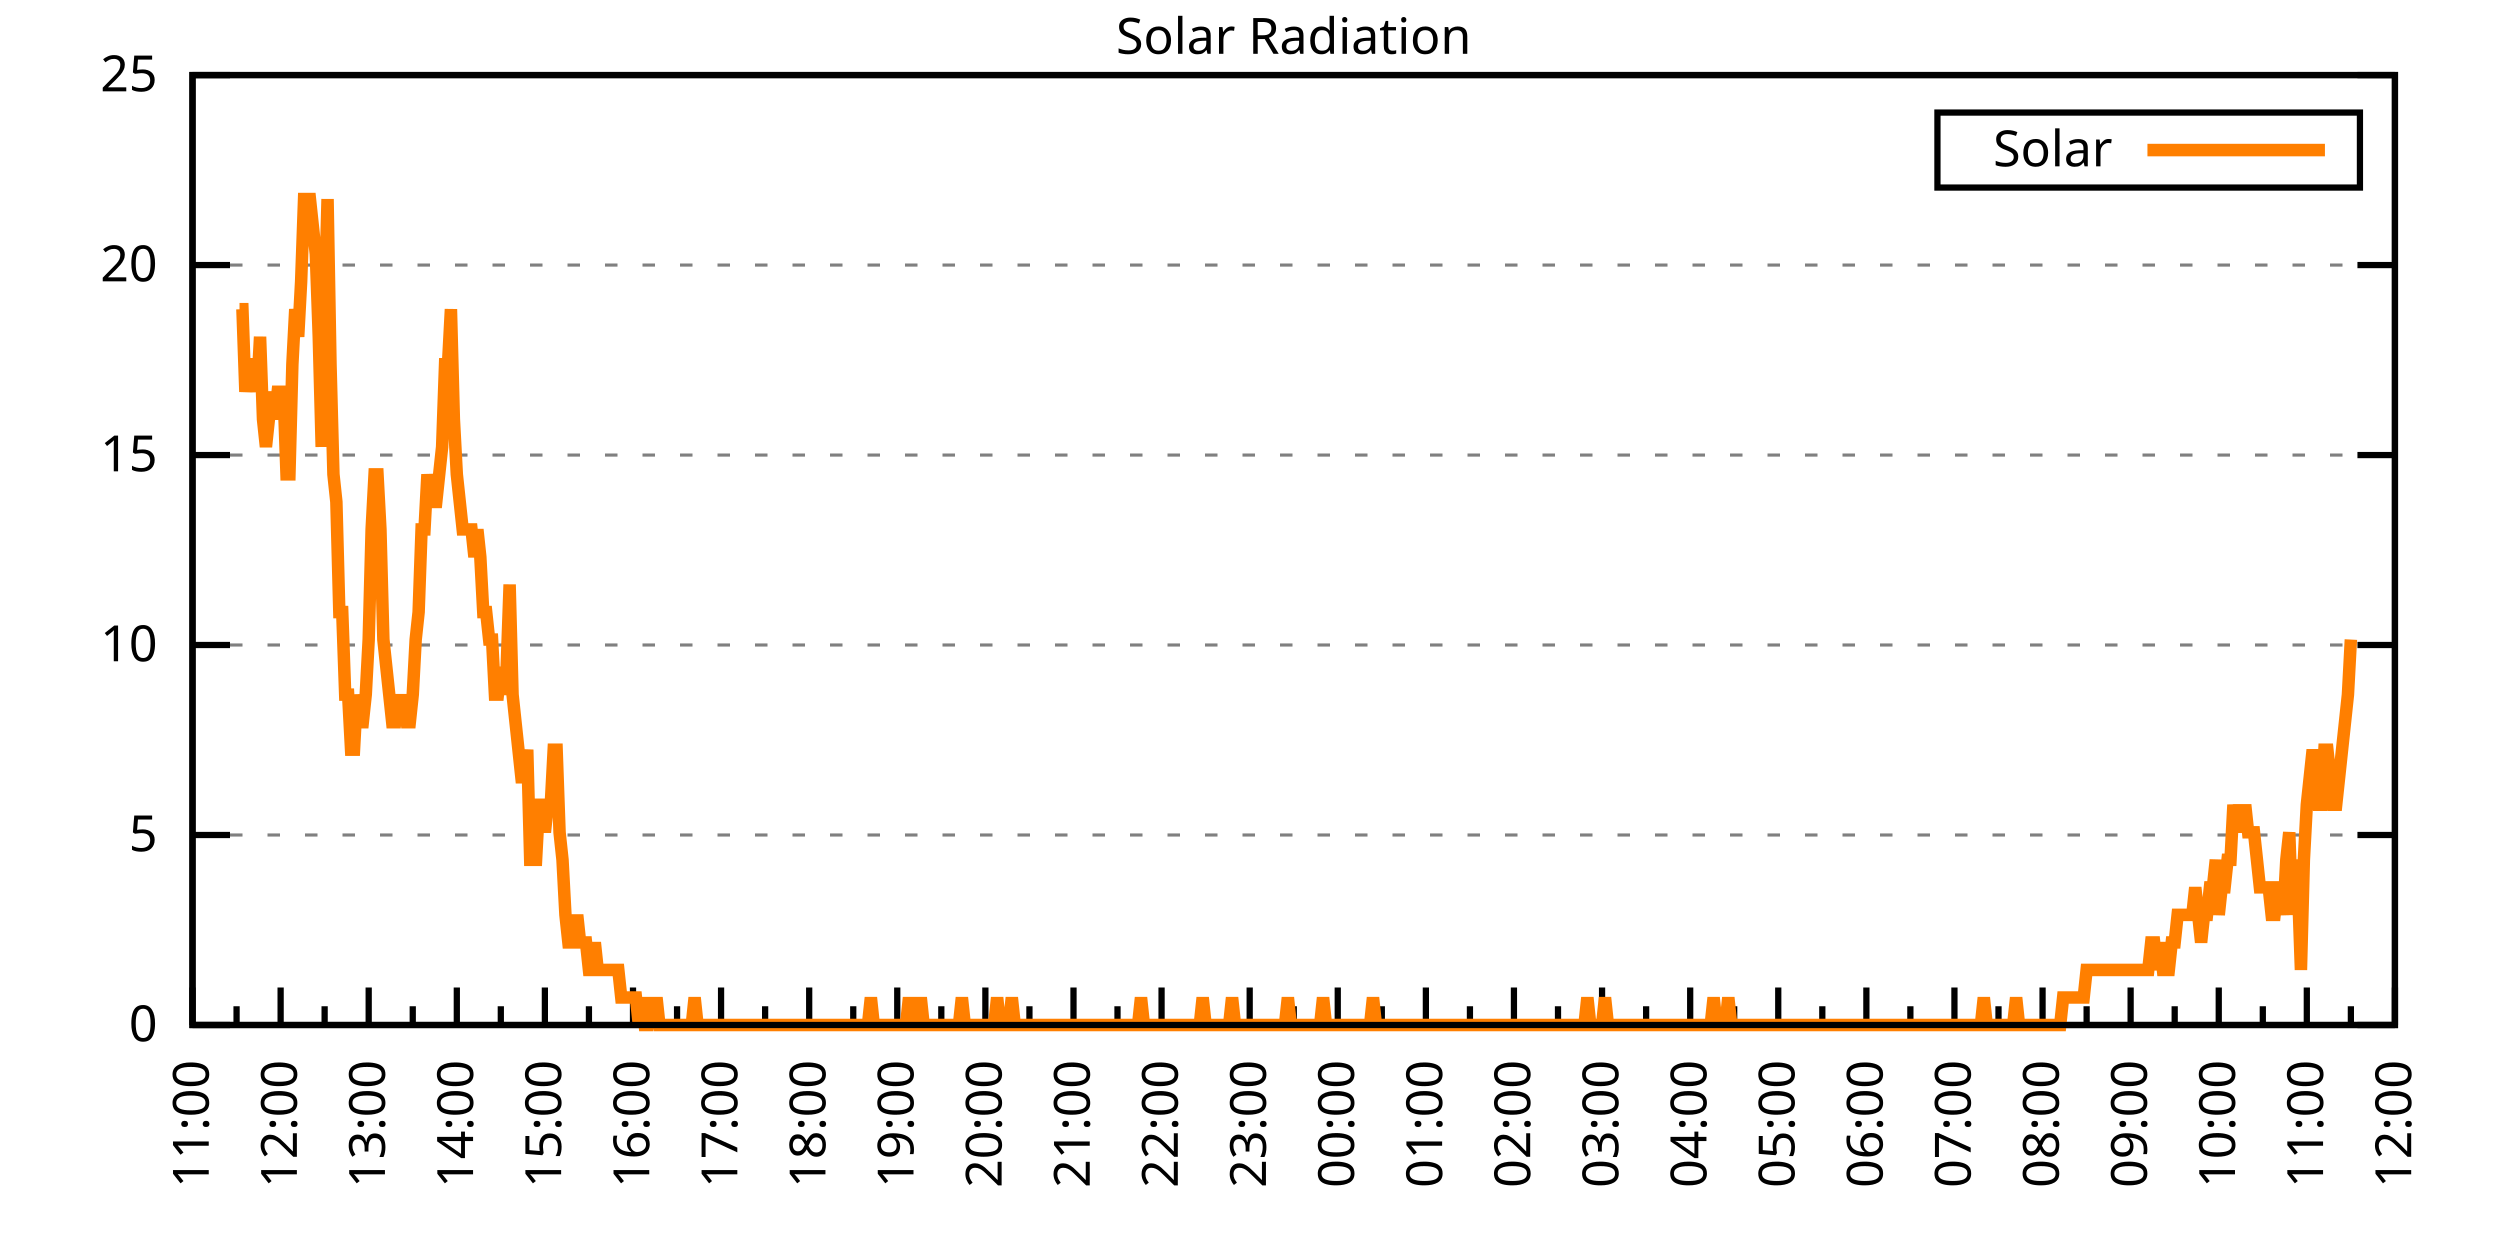
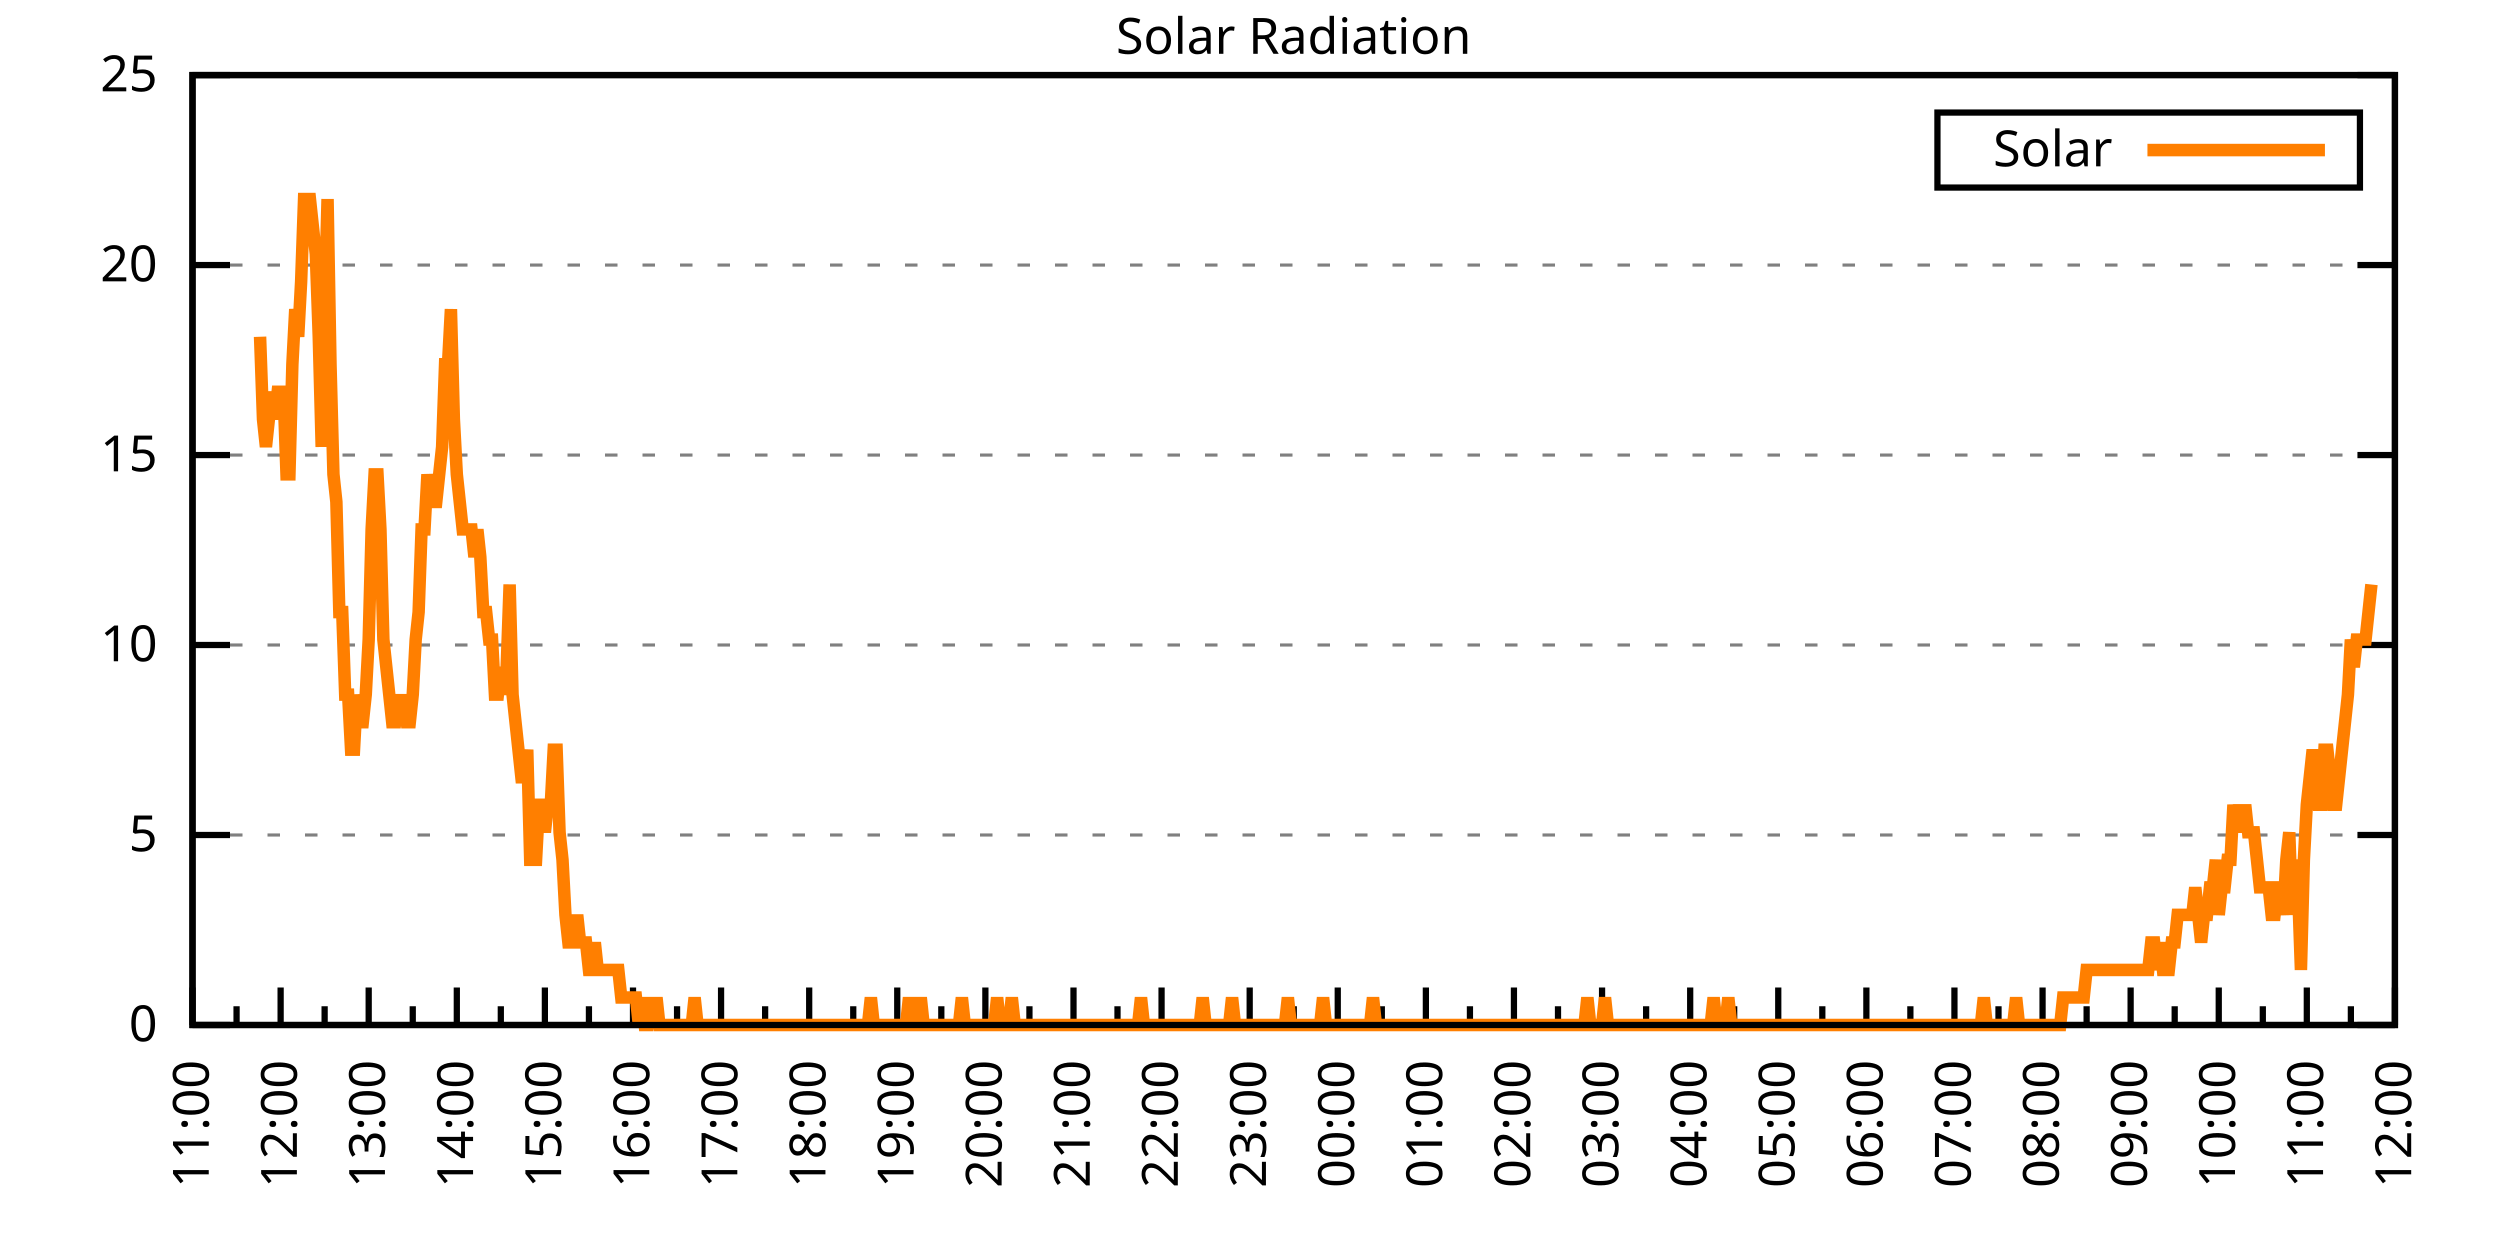
<svg xmlns="http://www.w3.org/2000/svg" xmlns:xlink="http://www.w3.org/1999/xlink" width="400" height="200" viewBox="0 0 400 200">
  <g id="gnuplot_canvas">
    <rect x="0" y="0" width="400" height="200" fill="none" />
    <defs>
      <circle id="gpDot" r="0.5" stroke-width="0.5" stroke="currentColor" />
      <path id="gpPt0" stroke-width="0.333" stroke="currentColor" d="M-1,0 h2 M0,-1 v2" />
      <path id="gpPt1" stroke-width="0.333" stroke="currentColor" d="M-1,-1 L1,1 M1,-1 L-1,1" />
      <path id="gpPt2" stroke-width="0.333" stroke="currentColor" d="M-1,0 L1,0 M0,-1 L0,1 M-1,-1 L1,1 M-1,1 L1,-1" />
      <rect id="gpPt3" stroke-width="0.333" stroke="currentColor" x="-1" y="-1" width="2" height="2" />
      <rect id="gpPt4" stroke-width="0.333" stroke="currentColor" fill="currentColor" x="-1" y="-1" width="2" height="2" />
      <circle id="gpPt5" stroke-width="0.333" stroke="currentColor" cx="0" cy="0" r="1" />
      <use xlink:href="#gpPt5" id="gpPt6" fill="currentColor" stroke="none" />
      <path id="gpPt7" stroke-width="0.333" stroke="currentColor" d="M0,-1.33 L-1.33,0.67 L1.33,0.67 z" />
      <use xlink:href="#gpPt7" id="gpPt8" fill="currentColor" stroke="none" />
      <use xlink:href="#gpPt7" id="gpPt9" stroke="currentColor" transform="rotate(180)" />
      <use xlink:href="#gpPt9" id="gpPt10" fill="currentColor" stroke="none" />
      <use xlink:href="#gpPt3" id="gpPt11" stroke="currentColor" transform="rotate(45)" />
      <use xlink:href="#gpPt11" id="gpPt12" fill="currentColor" stroke="none" />
      <path id="gpPt13" stroke-width="0.333" stroke="currentColor" d="M0,1.330 L1.265,0.411 L0.782,-1.067 L-0.782,-1.076 L-1.265,0.411 z" />
      <use xlink:href="#gpPt13" id="gpPt14" fill="currentColor" stroke="none" />
      <filter id="textbox" filterUnits="objectBoundingBox" x="0" y="0" height="1" width="1">
        <feFlood flood-color="white" flood-opacity="1" result="bgnd" />
        <feComposite in="SourceGraphic" in2="bgnd" operator="atop" />
      </filter>
      <filter id="greybox" filterUnits="objectBoundingBox" x="0" y="0" height="1" width="1">
        <feFlood flood-color="lightgrey" flood-opacity="1" result="grey" />
        <feComposite in="SourceGraphic" in2="grey" operator="atop" />
      </filter>
    </defs>
    <g fill="none" color="white" stroke="currentColor" stroke-width="1.00" stroke-linecap="butt" stroke-linejoin="miter">
</g>
    <g fill="none" color="black" stroke="currentColor" stroke-width="1.00" stroke-linecap="butt" stroke-linejoin="miter">
      <g stroke="none" shape-rendering="crispEdges">
        <polygon fill="rgb(255, 255, 255)" points="30.80,164.00 383.18,164.00 383.18,12.02 30.80,12.02 " />
      </g>
    </g>
    <g fill="none" color="black" stroke="currentColor" stroke-width="1.00" stroke-linecap="butt" stroke-linejoin="miter">
</g>
    <g fill="none" color="black" stroke="black" stroke-width="0.50" stroke-linecap="butt" stroke-linejoin="miter">
</g>
    <g fill="none" color="gray" stroke="currentColor" stroke-width="0.50" stroke-linecap="butt" stroke-linejoin="miter">
      <path stroke="gray" stroke-dasharray="2,4" class="gridline" d="M30.80,164.00 L383.19,164.00  " />
    </g>
    <g fill="none" color="gray" stroke="gray" stroke-width="1.00" stroke-linecap="butt" stroke-linejoin="miter">
</g>
    <g fill="none" color="black" stroke="currentColor" stroke-width="1.00" stroke-linecap="butt" stroke-linejoin="miter">
      <path stroke="black" d="M30.80,164.00 L36.80,164.00 M383.19,164.00 L377.19,164.00  " />
      <g transform="translate(25.20,166.60)" stroke="none" fill="black" font-family="Sans" font-size="8.00" text-anchor="end">
        <text>
          <tspan font-family="Sans"> 0</tspan>
        </text>
      </g>
    </g>
    <g fill="none" color="black" stroke="currentColor" stroke-width="1.00" stroke-linecap="butt" stroke-linejoin="miter">
</g>
    <g fill="none" color="black" stroke="black" stroke-width="0.50" stroke-linecap="butt" stroke-linejoin="miter">
</g>
    <g fill="none" color="gray" stroke="currentColor" stroke-width="0.50" stroke-linecap="butt" stroke-linejoin="miter">
      <path stroke="gray" stroke-dasharray="2,4" class="gridline" d="M30.80,133.60 L383.19,133.60  " />
    </g>
    <g fill="none" color="gray" stroke="gray" stroke-width="1.00" stroke-linecap="butt" stroke-linejoin="miter">
</g>
    <g fill="none" color="black" stroke="currentColor" stroke-width="1.00" stroke-linecap="butt" stroke-linejoin="miter">
      <path stroke="black" d="M30.80,133.60 L36.80,133.60 M383.19,133.60 L377.19,133.60  " />
      <g transform="translate(25.20,136.20)" stroke="none" fill="black" font-family="Sans" font-size="8.00" text-anchor="end">
        <text>
          <tspan font-family="Sans"> 5</tspan>
        </text>
      </g>
    </g>
    <g fill="none" color="black" stroke="currentColor" stroke-width="1.00" stroke-linecap="butt" stroke-linejoin="miter">
</g>
    <g fill="none" color="black" stroke="black" stroke-width="0.50" stroke-linecap="butt" stroke-linejoin="miter">
</g>
    <g fill="none" color="gray" stroke="currentColor" stroke-width="0.50" stroke-linecap="butt" stroke-linejoin="miter">
      <path stroke="gray" stroke-dasharray="2,4" class="gridline" d="M30.80,103.20 L383.19,103.20  " />
    </g>
    <g fill="none" color="gray" stroke="gray" stroke-width="1.00" stroke-linecap="butt" stroke-linejoin="miter">
</g>
    <g fill="none" color="black" stroke="currentColor" stroke-width="1.00" stroke-linecap="butt" stroke-linejoin="miter">
      <path stroke="black" d="M30.80,103.20 L36.80,103.20 M383.19,103.20 L377.19,103.20  " />
      <g transform="translate(25.20,105.80)" stroke="none" fill="black" font-family="Sans" font-size="8.00" text-anchor="end">
        <text>
          <tspan font-family="Sans"> 10</tspan>
        </text>
      </g>
    </g>
    <g fill="none" color="black" stroke="currentColor" stroke-width="1.00" stroke-linecap="butt" stroke-linejoin="miter">
</g>
    <g fill="none" color="black" stroke="black" stroke-width="0.50" stroke-linecap="butt" stroke-linejoin="miter">
</g>
    <g fill="none" color="gray" stroke="currentColor" stroke-width="0.50" stroke-linecap="butt" stroke-linejoin="miter">
      <path stroke="gray" stroke-dasharray="2,4" class="gridline" d="M30.80,72.81 L383.19,72.81  " />
    </g>
    <g fill="none" color="gray" stroke="gray" stroke-width="1.00" stroke-linecap="butt" stroke-linejoin="miter">
</g>
    <g fill="none" color="black" stroke="currentColor" stroke-width="1.00" stroke-linecap="butt" stroke-linejoin="miter">
      <path stroke="black" d="M30.80,72.81 L36.80,72.81 M383.19,72.81 L377.19,72.81  " />
      <g transform="translate(25.20,75.41)" stroke="none" fill="black" font-family="Sans" font-size="8.00" text-anchor="end">
        <text>
          <tspan font-family="Sans"> 15</tspan>
        </text>
      </g>
    </g>
    <g fill="none" color="black" stroke="currentColor" stroke-width="1.00" stroke-linecap="butt" stroke-linejoin="miter">
</g>
    <g fill="none" color="black" stroke="black" stroke-width="0.50" stroke-linecap="butt" stroke-linejoin="miter">
</g>
    <g fill="none" color="gray" stroke="currentColor" stroke-width="0.50" stroke-linecap="butt" stroke-linejoin="miter">
      <path stroke="gray" stroke-dasharray="2,4" class="gridline" d="M30.80,42.41 L383.19,42.41  " />
    </g>
    <g fill="none" color="gray" stroke="gray" stroke-width="1.00" stroke-linecap="butt" stroke-linejoin="miter">
</g>
    <g fill="none" color="black" stroke="currentColor" stroke-width="1.00" stroke-linecap="butt" stroke-linejoin="miter">
      <path stroke="black" d="M30.80,42.41 L36.80,42.41 M383.19,42.41 L377.19,42.41  " />
      <g transform="translate(25.20,45.01)" stroke="none" fill="black" font-family="Sans" font-size="8.00" text-anchor="end">
        <text>
          <tspan font-family="Sans"> 20</tspan>
        </text>
      </g>
    </g>
    <g fill="none" color="black" stroke="currentColor" stroke-width="1.00" stroke-linecap="butt" stroke-linejoin="miter">
</g>
    <g fill="none" color="black" stroke="black" stroke-width="0.50" stroke-linecap="butt" stroke-linejoin="miter">
</g>
    <g fill="none" color="gray" stroke="currentColor" stroke-width="0.50" stroke-linecap="butt" stroke-linejoin="miter">
      <path stroke="gray" stroke-dasharray="2,4" class="gridline" d="M30.80,12.01 L383.19,12.01  " />
    </g>
    <g fill="none" color="gray" stroke="gray" stroke-width="1.00" stroke-linecap="butt" stroke-linejoin="miter">
</g>
    <g fill="none" color="black" stroke="currentColor" stroke-width="1.00" stroke-linecap="butt" stroke-linejoin="miter">
      <path stroke="black" d="M30.80,12.01 L36.80,12.01 M383.19,12.01 L377.19,12.01  " />
      <g transform="translate(25.20,14.61)" stroke="none" fill="black" font-family="Sans" font-size="8.00" text-anchor="end">
        <text>
          <tspan font-family="Sans"> 25</tspan>
        </text>
      </g>
    </g>
    <g fill="none" color="black" stroke="currentColor" stroke-width="1.00" stroke-linecap="butt" stroke-linejoin="miter">
      <path stroke="black" d="M30.80,164.00 L30.80,158.00  " />
      <g transform="translate(33.40,169.60) rotate(270)" stroke="none" fill="black" font-family="Sans" font-size="8.00" text-anchor="end">
        <text>
          <tspan font-family="Sans">11:00</tspan>
        </text>
      </g>
    </g>
    <g fill="none" color="black" stroke="currentColor" stroke-width="1.00" stroke-linecap="butt" stroke-linejoin="miter">
      <path stroke="black" d="M37.85,164.00 L37.85,161.00 M44.90,164.00 L44.90,158.00  " />
      <g transform="translate(47.50,169.60) rotate(270)" stroke="none" fill="black" font-family="Sans" font-size="8.00" text-anchor="end">
        <text>
          <tspan font-family="Sans">12:00</tspan>
        </text>
      </g>
    </g>
    <g fill="none" color="black" stroke="currentColor" stroke-width="1.00" stroke-linecap="butt" stroke-linejoin="miter">
      <path stroke="black" d="M51.94,164.00 L51.94,161.00 M58.99,164.00 L58.99,158.00  " />
      <g transform="translate(61.59,169.60) rotate(270)" stroke="none" fill="black" font-family="Sans" font-size="8.00" text-anchor="end">
        <text>
          <tspan font-family="Sans">13:00</tspan>
        </text>
      </g>
    </g>
    <g fill="none" color="black" stroke="currentColor" stroke-width="1.00" stroke-linecap="butt" stroke-linejoin="miter">
      <path stroke="black" d="M66.04,164.00 L66.04,161.00 M73.09,164.00 L73.09,158.00  " />
      <g transform="translate(75.69,169.60) rotate(270)" stroke="none" fill="black" font-family="Sans" font-size="8.00" text-anchor="end">
        <text>
          <tspan font-family="Sans">14:00</tspan>
        </text>
      </g>
    </g>
    <g fill="none" color="black" stroke="currentColor" stroke-width="1.00" stroke-linecap="butt" stroke-linejoin="miter">
      <path stroke="black" d="M80.13,164.00 L80.13,161.00 M87.18,164.00 L87.18,158.00  " />
      <g transform="translate(89.78,169.60) rotate(270)" stroke="none" fill="black" font-family="Sans" font-size="8.00" text-anchor="end">
        <text>
          <tspan font-family="Sans">15:00</tspan>
        </text>
      </g>
    </g>
    <g fill="none" color="black" stroke="currentColor" stroke-width="1.00" stroke-linecap="butt" stroke-linejoin="miter">
      <path stroke="black" d="M94.23,164.00 L94.23,161.00 M101.28,164.00 L101.28,158.00  " />
      <g transform="translate(103.88,169.60) rotate(270)" stroke="none" fill="black" font-family="Sans" font-size="8.00" text-anchor="end">
        <text>
          <tspan font-family="Sans">16:00</tspan>
        </text>
      </g>
    </g>
    <g fill="none" color="black" stroke="currentColor" stroke-width="1.00" stroke-linecap="butt" stroke-linejoin="miter">
      <path stroke="black" d="M108.33,164.00 L108.33,161.00 M115.37,164.00 L115.37,158.00  " />
      <g transform="translate(117.97,169.60) rotate(270)" stroke="none" fill="black" font-family="Sans" font-size="8.00" text-anchor="end">
        <text>
          <tspan font-family="Sans">17:00</tspan>
        </text>
      </g>
    </g>
    <g fill="none" color="black" stroke="currentColor" stroke-width="1.00" stroke-linecap="butt" stroke-linejoin="miter">
      <path stroke="black" d="M122.42,164.00 L122.42,161.00 M129.47,164.00 L129.47,158.00  " />
      <g transform="translate(132.07,169.60) rotate(270)" stroke="none" fill="black" font-family="Sans" font-size="8.00" text-anchor="end">
        <text>
          <tspan font-family="Sans">18:00</tspan>
        </text>
      </g>
    </g>
    <g fill="none" color="black" stroke="currentColor" stroke-width="1.00" stroke-linecap="butt" stroke-linejoin="miter">
      <path stroke="black" d="M136.52,164.00 L136.52,161.00 M143.56,164.00 L143.56,158.00  " />
      <g transform="translate(146.16,169.60) rotate(270)" stroke="none" fill="black" font-family="Sans" font-size="8.00" text-anchor="end">
        <text>
          <tspan font-family="Sans">19:00</tspan>
        </text>
      </g>
    </g>
    <g fill="none" color="black" stroke="currentColor" stroke-width="1.00" stroke-linecap="butt" stroke-linejoin="miter">
      <path stroke="black" d="M150.61,164.00 L150.61,161.00 M157.66,164.00 L157.66,158.00  " />
      <g transform="translate(160.26,169.60) rotate(270)" stroke="none" fill="black" font-family="Sans" font-size="8.00" text-anchor="end">
        <text>
          <tspan font-family="Sans">20:00</tspan>
        </text>
      </g>
    </g>
    <g fill="none" color="black" stroke="currentColor" stroke-width="1.00" stroke-linecap="butt" stroke-linejoin="miter">
      <path stroke="black" d="M164.71,164.00 L164.71,161.00 M171.76,164.00 L171.76,158.00  " />
      <g transform="translate(174.36,169.60) rotate(270)" stroke="none" fill="black" font-family="Sans" font-size="8.00" text-anchor="end">
        <text>
          <tspan font-family="Sans">21:00</tspan>
        </text>
      </g>
    </g>
    <g fill="none" color="black" stroke="currentColor" stroke-width="1.00" stroke-linecap="butt" stroke-linejoin="miter">
      <path stroke="black" d="M178.80,164.00 L178.80,161.00 M185.85,164.00 L185.85,158.00  " />
      <g transform="translate(188.45,169.60) rotate(270)" stroke="none" fill="black" font-family="Sans" font-size="8.00" text-anchor="end">
        <text>
          <tspan font-family="Sans">22:00</tspan>
        </text>
      </g>
    </g>
    <g fill="none" color="black" stroke="currentColor" stroke-width="1.00" stroke-linecap="butt" stroke-linejoin="miter">
      <path stroke="black" d="M192.90,164.00 L192.90,161.00 M199.95,164.00 L199.95,158.00  " />
      <g transform="translate(202.55,169.60) rotate(270)" stroke="none" fill="black" font-family="Sans" font-size="8.00" text-anchor="end">
        <text>
          <tspan font-family="Sans">23:00</tspan>
        </text>
      </g>
    </g>
    <g fill="none" color="black" stroke="currentColor" stroke-width="1.00" stroke-linecap="butt" stroke-linejoin="miter">
      <path stroke="black" d="M207.00,164.00 L207.00,161.00 M214.04,164.00 L214.04,158.00  " />
      <g transform="translate(216.64,169.60) rotate(270)" stroke="none" fill="black" font-family="Sans" font-size="8.00" text-anchor="end">
        <text>
          <tspan font-family="Sans">00:00</tspan>
        </text>
      </g>
    </g>
    <g fill="none" color="black" stroke="currentColor" stroke-width="1.00" stroke-linecap="butt" stroke-linejoin="miter">
      <path stroke="black" d="M221.09,164.00 L221.09,161.00 M228.14,164.00 L228.14,158.00  " />
      <g transform="translate(230.74,169.60) rotate(270)" stroke="none" fill="black" font-family="Sans" font-size="8.00" text-anchor="end">
        <text>
          <tspan font-family="Sans">01:00</tspan>
        </text>
      </g>
    </g>
    <g fill="none" color="black" stroke="currentColor" stroke-width="1.00" stroke-linecap="butt" stroke-linejoin="miter">
      <path stroke="black" d="M235.19,164.00 L235.19,161.00 M242.23,164.00 L242.23,158.00  " />
      <g transform="translate(244.83,169.60) rotate(270)" stroke="none" fill="black" font-family="Sans" font-size="8.00" text-anchor="end">
        <text>
          <tspan font-family="Sans">02:00</tspan>
        </text>
      </g>
    </g>
    <g fill="none" color="black" stroke="currentColor" stroke-width="1.00" stroke-linecap="butt" stroke-linejoin="miter">
      <path stroke="black" d="M249.28,164.00 L249.28,161.00 M256.33,164.00 L256.33,158.00  " />
      <g transform="translate(258.93,169.60) rotate(270)" stroke="none" fill="black" font-family="Sans" font-size="8.00" text-anchor="end">
        <text>
          <tspan font-family="Sans">03:00</tspan>
        </text>
      </g>
    </g>
    <g fill="none" color="black" stroke="currentColor" stroke-width="1.00" stroke-linecap="butt" stroke-linejoin="miter">
      <path stroke="black" d="M263.38,164.00 L263.38,161.00 M270.43,164.00 L270.43,158.00  " />
      <g transform="translate(273.03,169.60) rotate(270)" stroke="none" fill="black" font-family="Sans" font-size="8.00" text-anchor="end">
        <text>
          <tspan font-family="Sans">04:00</tspan>
        </text>
      </g>
    </g>
    <g fill="none" color="black" stroke="currentColor" stroke-width="1.00" stroke-linecap="butt" stroke-linejoin="miter">
      <path stroke="black" d="M277.47,164.00 L277.47,161.00 M284.52,164.00 L284.52,158.00  " />
      <g transform="translate(287.12,169.60) rotate(270)" stroke="none" fill="black" font-family="Sans" font-size="8.00" text-anchor="end">
        <text>
          <tspan font-family="Sans">05:00</tspan>
        </text>
      </g>
    </g>
    <g fill="none" color="black" stroke="currentColor" stroke-width="1.00" stroke-linecap="butt" stroke-linejoin="miter">
      <path stroke="black" d="M291.57,164.00 L291.57,161.00 M298.62,164.00 L298.62,158.00  " />
      <g transform="translate(301.22,169.60) rotate(270)" stroke="none" fill="black" font-family="Sans" font-size="8.00" text-anchor="end">
        <text>
          <tspan font-family="Sans">06:00</tspan>
        </text>
      </g>
    </g>
    <g fill="none" color="black" stroke="currentColor" stroke-width="1.00" stroke-linecap="butt" stroke-linejoin="miter">
      <path stroke="black" d="M305.66,164.00 L305.66,161.00 M312.71,164.00 L312.71,158.00  " />
      <g transform="translate(315.31,169.60) rotate(270)" stroke="none" fill="black" font-family="Sans" font-size="8.00" text-anchor="end">
        <text>
          <tspan font-family="Sans">07:00</tspan>
        </text>
      </g>
    </g>
    <g fill="none" color="black" stroke="currentColor" stroke-width="1.00" stroke-linecap="butt" stroke-linejoin="miter">
      <path stroke="black" d="M319.76,164.00 L319.76,161.00 M326.81,164.00 L326.81,158.00  " />
      <g transform="translate(329.41,169.60) rotate(270)" stroke="none" fill="black" font-family="Sans" font-size="8.00" text-anchor="end">
        <text>
          <tspan font-family="Sans">08:00</tspan>
        </text>
      </g>
    </g>
    <g fill="none" color="black" stroke="currentColor" stroke-width="1.00" stroke-linecap="butt" stroke-linejoin="miter">
      <path stroke="black" d="M333.86,164.00 L333.86,161.00 M340.90,164.00 L340.90,158.00  " />
      <g transform="translate(343.50,169.60) rotate(270)" stroke="none" fill="black" font-family="Sans" font-size="8.00" text-anchor="end">
        <text>
          <tspan font-family="Sans">09:00</tspan>
        </text>
      </g>
    </g>
    <g fill="none" color="black" stroke="currentColor" stroke-width="1.00" stroke-linecap="butt" stroke-linejoin="miter">
      <path stroke="black" d="M347.95,164.00 L347.95,161.00 M355.00,164.00 L355.00,158.00  " />
      <g transform="translate(357.60,169.60) rotate(270)" stroke="none" fill="black" font-family="Sans" font-size="8.00" text-anchor="end">
        <text>
          <tspan font-family="Sans">10:00</tspan>
        </text>
      </g>
    </g>
    <g fill="none" color="black" stroke="currentColor" stroke-width="1.00" stroke-linecap="butt" stroke-linejoin="miter">
      <path stroke="black" d="M362.05,164.00 L362.05,161.00 M369.09,164.00 L369.09,158.00  " />
      <g transform="translate(371.69,169.60) rotate(270)" stroke="none" fill="black" font-family="Sans" font-size="8.00" text-anchor="end">
        <text>
          <tspan font-family="Sans">11:00</tspan>
        </text>
      </g>
    </g>
    <g fill="none" color="black" stroke="currentColor" stroke-width="1.00" stroke-linecap="butt" stroke-linejoin="miter">
      <path stroke="black" d="M376.14,164.00 L376.14,161.00 M383.19,164.00 L383.19,158.00  " />
      <g transform="translate(385.79,169.60) rotate(270)" stroke="none" fill="black" font-family="Sans" font-size="8.00" text-anchor="end">
        <text>
          <tspan font-family="Sans">12:00</tspan>
        </text>
      </g>
    </g>
    <g fill="none" color="black" stroke="currentColor" stroke-width="1.00" stroke-linecap="butt" stroke-linejoin="miter">
</g>
    <g fill="none" color="black" stroke="currentColor" stroke-width="1.00" stroke-linecap="butt" stroke-linejoin="miter">
      <path stroke="black" d="M30.80,12.01 L30.80,164.00 L383.19,164.00 L383.19,12.01 L30.80,12.01 Z  " />
    </g>
    <g fill="none" color="black" stroke="currentColor" stroke-width="1.00" stroke-linecap="butt" stroke-linejoin="miter">
      <g transform="translate(6.80,88.01) rotate(270)" stroke="none" fill="black" font-family="Sans" font-size="8.00" text-anchor="middle">
        <text />
      </g>
    </g>
    <g fill="none" color="black" stroke="currentColor" stroke-width="1.00" stroke-linecap="butt" stroke-linejoin="miter">
</g>
    <g fill="none" color="black" stroke="currentColor" stroke-width="1.00" stroke-linecap="butt" stroke-linejoin="miter">
      <path stroke="black" d="M309.99,30.01 L309.99,18.01 L377.59,18.01 L377.59,30.01 L309.99,30.01 Z  " />
    </g>
    <g id="Solar_Radiation_plot_1">
      <g fill="none" color="white" stroke="black" stroke-width="2.00" stroke-linecap="butt" stroke-linejoin="miter">
</g>
      <g fill="none" color="black" stroke="currentColor" stroke-width="2.00" stroke-linecap="butt" stroke-linejoin="miter">
        <g transform="translate(337.99,26.61)" stroke="none" fill="black" font-family="Sans" font-size="8.00" text-anchor="end">
          <text>
            <tspan font-family="Sans">Solar</tspan>
          </text>
        </g>
      </g>
      <g fill="none" color="black" stroke="currentColor" stroke-width="2.00" stroke-linecap="butt" stroke-linejoin="miter">
-         <path stroke="rgb(255, 127,   0)" d="M343.59,24.01 L371.99,24.01 M38.32,49.47 L38.79,49.47 L39.26,62.69 L39.73,58.28 L40.20,58.28 L40.67,58.28   L41.14,62.69 L41.61,53.88 L42.08,67.09 L42.55,71.50 L43.02,67.09 L43.49,62.69 L43.96,67.09 L44.43,62.69   L44.90,62.69 L45.37,62.69 L45.84,75.90 L46.31,75.90 L46.78,58.28 L47.24,49.47 L47.71,53.88 L48.18,45.07   L48.65,31.85 L49.12,31.85 L49.59,31.85 L50.06,36.26 L50.53,40.66 L51.00,53.88 L51.47,71.50 L51.94,49.47   L52.41,31.85 L52.88,58.28 L53.35,75.90 L53.82,80.31 L54.29,97.93 L54.76,97.93 L55.23,111.14 L55.70,111.14   L56.17,119.95 L56.64,119.95 L57.11,111.14 L57.58,115.55 L58.05,115.55 L58.52,111.14 L58.99,102.33 L59.46,84.71   L59.93,75.90 L60.40,75.90 L60.87,84.71 L61.34,102.33 L61.81,106.74 L62.28,111.14 L62.75,115.55 L63.22,115.55   L63.69,111.14 L64.16,115.55 L64.63,111.14 L65.10,115.55 L65.57,115.55 L66.04,111.14 L66.51,102.33 L66.98,97.93   L67.45,84.71 L67.92,84.71 L68.39,75.90 L68.86,80.31 L69.33,80.31 L69.80,80.31 L70.27,75.90 L70.74,71.50   L71.21,58.28 L71.68,58.28 L72.15,49.47 L72.62,67.09 L73.09,75.90 L73.56,80.31 L74.03,84.71 L74.50,84.71   L74.97,84.71 L75.44,84.71 L75.91,89.12 L76.38,84.71 L76.85,89.12 L77.32,97.93 L77.79,97.93 L78.26,102.33   L78.73,102.33 L79.19,111.14 L79.66,111.14 L80.13,106.74 L80.60,111.14 L81.07,106.74 L81.54,93.52 L82.01,111.14   L82.48,115.55 L82.95,119.95 L83.42,124.36 L83.89,124.36 L84.36,119.95 L84.83,137.57 L85.30,137.57 L85.77,137.57   L86.24,128.76 L86.71,128.76 L87.18,133.17 L87.65,128.76 L88.12,128.76 L88.59,119.95 L89.06,119.95 L89.53,133.17   L90.00,137.57 L90.47,146.38 L90.94,150.79 L91.41,150.79 L91.88,150.79 L92.35,146.38 L92.82,150.79 L93.29,150.79   L93.76,150.79 L94.23,155.19 L94.70,155.19 L95.17,150.79 L95.64,155.19 L96.11,155.19 L96.58,155.19 L97.05,155.19   L97.52,155.19 L97.99,155.19 L98.46,155.19 L98.93,155.19 L99.40,159.60 L99.87,159.60 L100.34,159.60 L100.81,159.60   L101.28,159.60 L101.75,159.60 L102.22,164.00 L102.69,159.60 L103.16,164.00 L103.63,164.00 L104.10,159.60 L104.57,164.00   L105.04,159.60 L105.51,164.00 L105.98,164.00 L106.45,164.00 L106.92,164.00 L107.39,164.00 L107.86,164.00 L108.33,164.00   L108.80,164.00 L109.27,164.00 L109.74,164.00 L110.21,164.00 L110.68,164.00 L111.14,159.60 L111.61,164.00 L112.08,164.00   L112.55,164.00 L113.02,164.00 L113.49,164.00 L113.96,164.00 L114.43,164.00 L114.90,164.00 L115.37,164.00 L115.84,164.00   L116.31,164.00 L116.78,164.00 L117.25,164.00 L117.72,164.00 L118.19,164.00 L118.66,164.00 L119.13,164.00 L119.60,164.00   L120.07,164.00 L120.54,164.00 L121.01,164.00 L121.48,164.00 L121.95,164.00 L122.42,164.00 L122.89,164.00 L123.36,164.00   L123.83,164.00 L124.30,164.00 L124.77,164.00 L125.24,164.00 L125.71,164.00 L126.18,164.00 L126.65,164.00 L127.12,164.00   L127.59,164.00 L128.06,164.00 L128.53,164.00 L129.00,164.00 L129.47,164.00 L129.94,164.00 L130.41,164.00 L130.88,164.00   L131.35,164.00 L131.82,164.00 L132.29,164.00 L132.76,164.00 L133.23,164.00 L133.70,164.00 L134.17,164.00 L134.64,164.00   L135.11,164.00 L135.58,164.00 L136.05,164.00 L136.52,164.00 L136.99,164.00 L137.46,164.00 L137.93,164.00 L138.40,164.00   L138.87,164.00 L139.34,159.60 L139.81,164.00 L140.28,164.00 L140.75,164.00 L141.22,164.00 L141.69,164.00 L142.16,164.00   L142.63,164.00 L143.09,164.00 L143.56,164.00 L144.03,164.00 L144.50,164.00 L144.97,164.00 L145.44,159.60 L145.91,164.00   L146.38,164.00 L146.85,164.00 L147.32,159.60 L147.79,164.00 L148.26,164.00 L148.73,164.00 L149.20,164.00 L149.67,164.00   L150.14,164.00 L150.61,164.00 L151.08,164.00 L151.55,164.00 L152.02,164.00 L152.49,164.00 L152.96,164.00 L153.43,164.00   L153.90,159.60 L154.37,164.00 L154.84,164.00 L155.31,164.00 L155.78,164.00 L156.25,164.00 L156.72,164.00 L157.19,164.00   L157.66,164.00 L158.13,164.00 L158.60,164.00 L159.07,164.00 L159.54,159.60 L160.01,164.00 L160.48,164.00 L160.95,164.00   L161.42,164.00 L161.89,159.60 L162.36,164.00 L162.83,164.00 L163.30,164.00 L163.77,164.00 L164.24,164.00 L164.71,164.00   L165.18,164.00 L165.65,164.00 L166.12,164.00 L166.59,164.00 L167.06,164.00 L167.53,164.00 L168.00,164.00 L168.47,164.00   L168.94,164.00 L169.41,164.00 L169.88,164.00 L170.35,164.00 L170.82,164.00 L171.29,164.00 L171.76,164.00 L172.23,164.00   L172.70,164.00 L173.17,164.00 L173.64,164.00 L174.11,164.00 L174.58,164.00 L175.04,164.00 L175.51,164.00 L175.98,164.00   L176.45,164.00 L176.92,164.00 L177.39,164.00 L177.86,164.00 L178.33,164.00 L178.80,164.00 L179.27,164.00 L179.74,164.00   L180.21,164.00 L180.68,164.00 L181.15,164.00 L181.62,164.00 L182.09,164.00 L182.56,159.60 L183.03,164.00 L183.50,164.00   L183.97,164.00 L184.44,164.00 L184.91,164.00 L185.38,164.00 L185.85,164.00 L186.32,164.00 L186.79,164.00 L187.26,164.00   L187.73,164.00 L188.20,164.00 L188.67,164.00 L189.14,164.00 L189.61,164.00 L190.08,164.00 L190.55,164.00 L191.02,164.00   L191.49,164.00 L191.96,164.00 L192.43,159.60 L192.90,164.00 L193.37,164.00 L193.84,164.00 L194.31,164.00 L194.78,164.00   L195.25,164.00 L195.72,164.00 L196.19,164.00 L196.66,164.00 L197.13,159.60 L197.60,164.00 L198.07,164.00 L198.54,164.00   L199.01,164.00 L199.48,164.00 L199.95,164.00 L200.42,164.00 L200.89,164.00 L201.36,164.00 L201.83,164.00 L202.30,164.00   L202.77,164.00 L203.24,164.00 L203.71,164.00 L204.18,164.00 L204.65,164.00 L205.12,164.00 L205.59,164.00 L206.06,159.60   L206.53,164.00 L207.00,164.00 L207.46,164.00 L207.93,164.00 L208.40,164.00 L208.87,164.00 L209.34,164.00 L209.81,164.00   L210.28,164.00 L210.75,164.00 L211.22,164.00 L211.69,159.60 L212.16,164.00 L212.63,164.00 L213.10,164.00 L213.57,164.00   L214.04,164.00 L214.51,164.00 L214.98,164.00 L215.45,164.00 L215.92,164.00 L216.39,164.00 L216.86,164.00 L217.33,164.00   L217.80,164.00 L218.27,164.00 L218.74,164.00 L219.21,164.00 L219.68,159.60 L220.15,164.00 L220.62,164.00 L221.09,164.00   L221.56,164.00 L222.03,164.00 L222.50,164.00 L222.97,164.00 L223.44,164.00 L223.91,164.00 L224.38,164.00 L224.85,164.00   L225.32,164.00 L225.79,164.00 L226.26,164.00 L226.73,164.00 L227.20,164.00 L227.67,164.00 L228.14,164.00 L228.61,164.00   L229.08,164.00 L229.55,164.00 L230.02,164.00 L230.49,164.00 L230.96,164.00 L231.43,164.00 L231.90,164.00 L232.37,164.00   L232.84,164.00 L233.31,164.00 L233.78,164.00 L234.25,164.00 L234.72,164.00 L235.19,164.00 L235.66,164.00 L236.13,164.00   L236.60,164.00 L237.07,164.00 L237.54,164.00 L238.01,164.00 L238.48,164.00 L238.95,164.00 L239.41,164.00 L239.88,164.00   L240.35,164.00 L240.82,164.00 L241.29,164.00 L241.76,164.00 L242.23,164.00 L242.70,164.00 L243.17,164.00 L243.64,164.00   L244.11,164.00 L244.58,164.00 L245.05,164.00 L245.52,164.00 L245.99,164.00 L246.46,164.00 L246.93,164.00 L247.40,164.00   L247.87,164.00 L248.34,164.00 L248.81,164.00 L249.28,164.00 L249.75,164.00 L250.22,164.00 L250.69,164.00 L251.16,164.00   L251.63,164.00 L252.10,164.00 L252.57,164.00 L253.04,164.00 L253.51,164.00 L253.98,159.60 L254.45,164.00 L254.92,164.00   L255.39,164.00 L255.86,164.00 L256.33,164.00 L256.80,159.60 L257.27,164.00 L257.74,164.00 L258.21,164.00 L258.68,164.00   L259.15,164.00 L259.62,164.00 L260.09,164.00 L260.56,164.00 L261.03,164.00 L261.50,164.00 L261.97,164.00 L262.44,164.00   L262.91,164.00 L263.38,164.00 L263.85,164.00 L264.32,164.00 L264.79,164.00 L265.26,164.00 L265.73,164.00 L266.20,164.00   L266.67,164.00 L267.14,164.00 L267.61,164.00 L268.08,164.00 L268.55,164.00 L269.02,164.00 L269.49,164.00 L269.96,164.00   L270.43,164.00 L270.90,164.00 L271.36,164.00 L271.83,164.00 L272.30,164.00 L272.77,164.00 L273.24,164.00 L273.71,164.00   L274.18,159.60 L274.65,164.00 L275.12,164.00 L275.59,164.00 L276.06,164.00 L276.53,159.60 L277.00,164.00 L277.47,164.00   L277.94,164.00 L278.41,164.00 L278.88,164.00 L279.35,164.00 L279.82,164.00 L280.29,164.00 L280.76,164.00 L281.23,164.00   L281.70,164.00 L282.17,164.00 L282.64,164.00 L283.11,164.00 L283.58,164.00 L284.05,164.00 L284.52,164.00 L284.99,164.00   L285.46,164.00 L285.93,164.00 L286.40,164.00 L286.87,164.00 L287.34,164.00 L287.81,164.00 L288.28,164.00 L288.75,164.00   L289.22,164.00 L289.69,164.00 L290.16,164.00 L290.63,164.00 L291.10,164.00 L291.57,164.00 L292.04,164.00 L292.51,164.00   L292.98,164.00 L293.45,164.00 L293.92,164.00 L294.39,164.00 L294.86,164.00 L295.33,164.00 L295.80,164.00 L296.27,164.00   L296.74,164.00 L297.21,164.00 L297.68,164.00 L298.15,164.00 L298.62,164.00 L299.09,164.00 L299.56,164.00 L300.03,164.00   L300.50,164.00 L300.97,164.00 L301.44,164.00 L301.91,164.00 L302.38,164.00 L302.85,164.00 L303.31,164.00 L303.78,164.00   L304.25,164.00 L304.72,164.00 L305.19,164.00 L305.66,164.00 L306.13,164.00 L306.60,164.00 L307.07,164.00 L307.54,164.00   L308.01,164.00 L308.48,164.00 L308.95,164.00 L309.42,164.00 L309.89,164.00 L310.36,164.00 L310.83,164.00 L311.30,164.00   L311.77,164.00 L312.24,164.00 L312.71,164.00 L313.18,164.00 L313.65,164.00 L314.12,164.00 L314.59,164.00 L315.06,164.00   L315.53,164.00 L316.00,164.00 L316.47,164.00 L316.94,164.00 L317.41,159.60 L317.88,164.00 L318.35,164.00 L318.82,164.00   L319.29,164.00 L319.76,164.00 L320.23,164.00 L320.70,164.00 L321.17,164.00 L321.64,164.00 L322.11,164.00 L322.58,159.60   L323.05,164.00 L323.52,164.00 L323.99,164.00 L324.46,164.00 L324.93,164.00 L325.40,164.00 L325.87,164.00 L326.34,164.00   L326.81,164.00 L327.28,164.00 L327.75,164.00 L328.22,164.00 L328.69,164.00 L329.16,164.00 L329.63,164.00 L330.10,159.60   L330.57,159.60 L331.04,159.60 L331.51,159.60 L331.98,159.60 L332.45,159.60 L332.92,159.60 L333.39,159.60 L333.86,155.19   L334.33,155.19 L334.80,155.19 L335.26,155.19 L335.73,155.19 L336.20,155.19 L336.67,155.19 L337.14,155.19 L337.61,155.19   L338.08,155.19 L338.55,155.19 L339.02,155.19 L339.49,155.19 L339.96,155.19 L340.43,155.19 L340.90,155.19 L341.37,155.19   L341.84,155.19 L342.31,155.19 L342.78,155.19 L343.25,155.19 L343.72,155.19 L344.19,150.79 L344.66,150.79 L345.13,155.19   L345.60,150.79 L346.07,155.19 L346.54,155.19 L347.01,155.19 L347.48,150.79 L347.95,150.79 L348.42,146.38 L348.89,146.38   L349.36,146.38 L349.83,146.38 L350.30,146.38 L350.77,146.38 L351.24,141.98 L351.71,146.38 L352.18,150.79 L352.65,146.38   L353.12,146.38 L353.59,141.98 L354.06,141.98 L354.53,137.57 L355.00,146.38 L355.47,141.98 L355.94,141.98 L356.41,137.57   L356.88,137.57 L357.35,128.76 L357.82,133.17 L358.29,128.76 L358.76,133.17 L359.23,128.76 L359.70,133.17 L360.17,133.17   L360.64,133.17 L361.11,137.57 L361.58,141.98 L362.05,141.98 L362.52,141.98 L362.99,141.98 L363.46,146.38 L363.93,146.38   L364.40,141.98 L364.87,141.98 L365.34,146.38 L365.81,137.57 L366.28,133.17 L366.75,146.38 L367.21,137.57 L367.68,141.98   L368.15,155.19 L368.62,137.57 L369.09,128.76 L369.56,124.36 L370.03,119.95 L370.50,124.36 L370.97,128.76 L371.44,128.76   L371.91,119.95 L372.38,119.95 L372.85,124.36 L373.32,128.76 L373.79,128.76 L374.26,124.36 L374.73,119.95 L375.20,115.55   L375.67,111.14 L376.14,102.33  " />
+         <path stroke="rgb(255, 127,   0)" d="M343.59,24.01 L371.99,24.01 M41.61,53.88 L42.08,67.09 L42.55,71.50 L43.02,67.09 L43.49,62.69 L43.96,67.09   L44.43,62.69 L44.90,62.69 L45.37,62.69 L45.84,75.90 L46.31,75.90 L46.78,58.28 L47.24,49.47 L47.71,53.88   L48.18,45.07 L48.65,31.85 L49.12,31.85 L49.59,31.85 L50.06,36.26 L50.53,40.66 L51.00,53.88 L51.47,71.50   L51.94,49.47 L52.41,31.85 L52.88,58.28 L53.35,75.90 L53.82,80.31 L54.29,97.93 L54.76,97.93 L55.23,111.14   L55.70,111.14 L56.17,119.95 L56.64,119.95 L57.11,111.14 L57.58,115.55 L58.05,115.55 L58.52,111.14 L58.99,102.33   L59.46,84.71 L59.93,75.90 L60.40,75.90 L60.87,84.71 L61.34,102.33 L61.81,106.74 L62.28,111.14 L62.75,115.55   L63.22,115.55 L63.69,111.14 L64.16,115.55 L64.63,111.14 L65.10,115.55 L65.57,115.55 L66.04,111.14 L66.51,102.33   L66.98,97.93 L67.45,84.71 L67.92,84.71 L68.39,75.90 L68.86,80.31 L69.33,80.31 L69.80,80.31 L70.27,75.90   L70.74,71.50 L71.21,58.28 L71.68,58.28 L72.15,49.47 L72.62,67.09 L73.09,75.90 L73.56,80.31 L74.03,84.71   L74.50,84.71 L74.97,84.71 L75.44,84.71 L75.91,89.12 L76.38,84.71 L76.85,89.12 L77.32,97.93 L77.79,97.93   L78.26,102.33 L78.73,102.33 L79.19,111.14 L79.66,111.14 L80.13,106.74 L80.60,111.14 L81.07,106.74 L81.54,93.52   L82.01,111.14 L82.48,115.55 L82.95,119.95 L83.42,124.36 L83.89,124.36 L84.36,119.95 L84.83,137.57 L85.30,137.57   L85.77,137.57 L86.24,128.76 L86.71,128.76 L87.18,133.17 L87.65,128.76 L88.12,128.76 L88.59,119.95 L89.06,119.95   L89.53,133.17 L90.00,137.57 L90.47,146.38 L90.94,150.79 L91.41,150.79 L91.88,150.79 L92.35,146.38 L92.82,150.79   L93.29,150.79 L93.76,150.79 L94.23,155.19 L94.70,155.19 L95.17,150.79 L95.64,155.19 L96.11,155.19 L96.58,155.19   L97.05,155.19 L97.52,155.19 L97.99,155.19 L98.46,155.19 L98.93,155.19 L99.40,159.60 L99.87,159.60 L100.34,159.60   L100.81,159.60 L101.28,159.60 L101.75,159.60 L102.22,164.00 L102.69,159.60 L103.16,164.00 L103.63,164.00 L104.10,159.60   L104.57,164.00 L105.04,159.60 L105.51,164.00 L105.98,164.00 L106.45,164.00 L106.92,164.00 L107.39,164.00 L107.86,164.00   L108.33,164.00 L108.80,164.00 L109.27,164.00 L109.74,164.00 L110.21,164.00 L110.68,164.00 L111.14,159.60 L111.61,164.00   L112.08,164.00 L112.55,164.00 L113.02,164.00 L113.49,164.00 L113.96,164.00 L114.43,164.00 L114.90,164.00 L115.37,164.00   L115.84,164.00 L116.31,164.00 L116.78,164.00 L117.25,164.00 L117.72,164.00 L118.19,164.00 L118.66,164.00 L119.13,164.00   L119.60,164.00 L120.07,164.00 L120.54,164.00 L121.01,164.00 L121.48,164.00 L121.95,164.00 L122.42,164.00 L122.89,164.00   L123.36,164.00 L123.83,164.00 L124.30,164.00 L124.77,164.00 L125.24,164.00 L125.71,164.00 L126.18,164.00 L126.65,164.00   L127.12,164.00 L127.59,164.00 L128.06,164.00 L128.53,164.00 L129.00,164.00 L129.47,164.00 L129.94,164.00 L130.41,164.00   L130.88,164.00 L131.35,164.00 L131.82,164.00 L132.29,164.00 L132.76,164.00 L133.23,164.00 L133.70,164.00 L134.17,164.00   L134.64,164.00 L135.11,164.00 L135.58,164.00 L136.05,164.00 L136.52,164.00 L136.99,164.00 L137.46,164.00 L137.93,164.00   L138.40,164.00 L138.87,164.00 L139.34,159.60 L139.81,164.00 L140.28,164.00 L140.75,164.00 L141.22,164.00 L141.69,164.00   L142.16,164.00 L142.63,164.00 L143.09,164.00 L143.56,164.00 L144.03,164.00 L144.50,164.00 L144.97,164.00 L145.44,159.60   L145.91,164.00 L146.38,164.00 L146.85,164.00 L147.32,159.60 L147.79,164.00 L148.26,164.00 L148.73,164.00 L149.20,164.00   L149.67,164.00 L150.14,164.00 L150.61,164.00 L151.08,164.00 L151.55,164.00 L152.02,164.00 L152.49,164.00 L152.96,164.00   L153.43,164.00 L153.90,159.60 L154.37,164.00 L154.84,164.00 L155.31,164.00 L155.78,164.00 L156.25,164.00 L156.72,164.00   L157.19,164.00 L157.66,164.00 L158.13,164.00 L158.60,164.00 L159.07,164.00 L159.54,159.60 L160.01,164.00 L160.48,164.00   L160.95,164.00 L161.42,164.00 L161.89,159.60 L162.36,164.00 L162.83,164.00 L163.30,164.00 L163.77,164.00 L164.24,164.00   L164.71,164.00 L165.18,164.00 L165.65,164.00 L166.12,164.00 L166.59,164.00 L167.06,164.00 L167.53,164.00 L168.00,164.00   L168.47,164.00 L168.94,164.00 L169.41,164.00 L169.88,164.00 L170.35,164.00 L170.82,164.00 L171.29,164.00 L171.76,164.00   L172.23,164.00 L172.70,164.00 L173.17,164.00 L173.64,164.00 L174.11,164.00 L174.58,164.00 L175.04,164.00 L175.51,164.00   L175.98,164.00 L176.45,164.00 L176.92,164.00 L177.39,164.00 L177.86,164.00 L178.33,164.00 L178.80,164.00 L179.27,164.00   L179.74,164.00 L180.21,164.00 L180.68,164.00 L181.15,164.00 L181.62,164.00 L182.09,164.00 L182.56,159.60 L183.03,164.00   L183.50,164.00 L183.97,164.00 L184.44,164.00 L184.91,164.00 L185.38,164.00 L185.85,164.00 L186.32,164.00 L186.79,164.00   L187.26,164.00 L187.73,164.00 L188.20,164.00 L188.67,164.00 L189.14,164.00 L189.61,164.00 L190.08,164.00 L190.55,164.00   L191.02,164.00 L191.49,164.00 L191.96,164.00 L192.43,159.60 L192.90,164.00 L193.37,164.00 L193.84,164.00 L194.31,164.00   L194.78,164.00 L195.25,164.00 L195.72,164.00 L196.19,164.00 L196.66,164.00 L197.13,159.60 L197.60,164.00 L198.07,164.00   L198.54,164.00 L199.01,164.00 L199.48,164.00 L199.95,164.00 L200.42,164.00 L200.89,164.00 L201.36,164.00 L201.83,164.00   L202.30,164.00 L202.77,164.00 L203.24,164.00 L203.71,164.00 L204.18,164.00 L204.65,164.00 L205.12,164.00 L205.59,164.00   L206.06,159.60 L206.53,164.00 L207.00,164.00 L207.46,164.00 L207.93,164.00 L208.40,164.00 L208.87,164.00 L209.34,164.00   L209.81,164.00 L210.28,164.00 L210.75,164.00 L211.22,164.00 L211.69,159.60 L212.16,164.00 L212.63,164.00 L213.10,164.00   L213.57,164.00 L214.04,164.00 L214.51,164.00 L214.98,164.00 L215.45,164.00 L215.92,164.00 L216.39,164.00 L216.86,164.00   L217.33,164.00 L217.80,164.00 L218.27,164.00 L218.74,164.00 L219.21,164.00 L219.68,159.60 L220.15,164.00 L220.62,164.00   L221.09,164.00 L221.56,164.00 L222.03,164.00 L222.50,164.00 L222.97,164.00 L223.44,164.00 L223.91,164.00 L224.38,164.00   L224.85,164.00 L225.32,164.00 L225.79,164.00 L226.26,164.00 L226.73,164.00 L227.20,164.00 L227.67,164.00 L228.14,164.00   L228.61,164.00 L229.08,164.00 L229.55,164.00 L230.02,164.00 L230.49,164.00 L230.96,164.00 L231.43,164.00 L231.90,164.00   L232.37,164.00 L232.84,164.00 L233.31,164.00 L233.78,164.00 L234.25,164.00 L234.72,164.00 L235.19,164.00 L235.66,164.00   L236.13,164.00 L236.60,164.00 L237.07,164.00 L237.54,164.00 L238.01,164.00 L238.48,164.00 L238.95,164.00 L239.41,164.00   L239.88,164.00 L240.35,164.00 L240.82,164.00 L241.29,164.00 L241.76,164.00 L242.23,164.00 L242.70,164.00 L243.17,164.00   L243.64,164.00 L244.11,164.00 L244.58,164.00 L245.05,164.00 L245.52,164.00 L245.99,164.00 L246.46,164.00 L246.93,164.00   L247.40,164.00 L247.87,164.00 L248.34,164.00 L248.81,164.00 L249.28,164.00 L249.75,164.00 L250.22,164.00 L250.69,164.00   L251.16,164.00 L251.63,164.00 L252.10,164.00 L252.57,164.00 L253.04,164.00 L253.51,164.00 L253.98,159.60 L254.45,164.00   L254.92,164.00 L255.39,164.00 L255.86,164.00 L256.33,164.00 L256.80,159.60 L257.27,164.00 L257.74,164.00 L258.21,164.00   L258.68,164.00 L259.15,164.00 L259.62,164.00 L260.09,164.00 L260.56,164.00 L261.03,164.00 L261.50,164.00 L261.97,164.00   L262.44,164.00 L262.91,164.00 L263.38,164.00 L263.85,164.00 L264.32,164.00 L264.79,164.00 L265.26,164.00 L265.73,164.00   L266.20,164.00 L266.67,164.00 L267.14,164.00 L267.61,164.00 L268.08,164.00 L268.55,164.00 L269.02,164.00 L269.49,164.00   L269.96,164.00 L270.43,164.00 L270.90,164.00 L271.36,164.00 L271.83,164.00 L272.30,164.00 L272.77,164.00 L273.24,164.00   L273.71,164.00 L274.18,159.60 L274.65,164.00 L275.12,164.00 L275.59,164.00 L276.06,164.00 L276.53,159.60 L277.00,164.00   L277.47,164.00 L277.94,164.00 L278.41,164.00 L278.88,164.00 L279.35,164.00 L279.82,164.00 L280.29,164.00 L280.76,164.00   L281.23,164.00 L281.70,164.00 L282.17,164.00 L282.64,164.00 L283.11,164.00 L283.58,164.00 L284.05,164.00 L284.52,164.00   L284.99,164.00 L285.46,164.00 L285.93,164.00 L286.40,164.00 L286.87,164.00 L287.34,164.00 L287.81,164.00 L288.28,164.00   L288.75,164.00 L289.22,164.00 L289.69,164.00 L290.16,164.00 L290.63,164.00 L291.10,164.00 L291.57,164.00 L292.04,164.00   L292.51,164.00 L292.98,164.00 L293.45,164.00 L293.92,164.00 L294.39,164.00 L294.86,164.00 L295.33,164.00 L295.80,164.00   L296.27,164.00 L296.74,164.00 L297.21,164.00 L297.68,164.00 L298.15,164.00 L298.62,164.00 L299.09,164.00 L299.56,164.00   L300.03,164.00 L300.50,164.00 L300.97,164.00 L301.44,164.00 L301.91,164.00 L302.38,164.00 L302.85,164.00 L303.31,164.00   L303.78,164.00 L304.25,164.00 L304.72,164.00 L305.19,164.00 L305.66,164.00 L306.13,164.00 L306.60,164.00 L307.07,164.00   L307.54,164.00 L308.01,164.00 L308.48,164.00 L308.95,164.00 L309.42,164.00 L309.89,164.00 L310.36,164.00 L310.83,164.00   L311.30,164.00 L311.77,164.00 L312.24,164.00 L312.71,164.00 L313.18,164.00 L313.65,164.00 L314.12,164.00 L314.59,164.00   L315.06,164.00 L315.53,164.00 L316.00,164.00 L316.47,164.00 L316.94,164.00 L317.41,159.60 L317.88,164.00 L318.35,164.00   L318.82,164.00 L319.29,164.00 L319.76,164.00 L320.23,164.00 L320.70,164.00 L321.17,164.00 L321.64,164.00 L322.11,164.00   L322.58,159.60 L323.05,164.00 L323.52,164.00 L323.99,164.00 L324.46,164.00 L324.93,164.00 L325.40,164.00 L325.87,164.00   L326.34,164.00 L326.81,164.00 L327.28,164.00 L327.75,164.00 L328.22,164.00 L328.69,164.00 L329.16,164.00 L329.63,164.00   L330.10,159.60 L330.57,159.60 L331.04,159.60 L331.51,159.60 L331.98,159.60 L332.45,159.60 L332.92,159.60 L333.39,159.60   L333.86,155.19 L334.33,155.19 L334.80,155.19 L335.26,155.19 L335.73,155.19 L336.20,155.19 L336.67,155.19 L337.14,155.19   L337.61,155.19 L338.08,155.19 L338.55,155.19 L339.02,155.19 L339.49,155.19 L339.96,155.19 L340.43,155.19 L340.90,155.19   L341.37,155.19 L341.84,155.19 L342.31,155.19 L342.78,155.19 L343.25,155.19 L343.72,155.19 L344.19,150.79 L344.66,150.79   L345.13,155.19 L345.60,150.79 L346.07,155.19 L346.54,155.19 L347.01,155.19 L347.48,150.79 L347.95,150.79 L348.42,146.38   L348.89,146.38 L349.36,146.38 L349.83,146.38 L350.30,146.38 L350.77,146.38 L351.24,141.98 L351.71,146.38 L352.18,150.79   L352.65,146.38 L353.12,146.38 L353.59,141.98 L354.06,141.98 L354.53,137.57 L355.00,146.38 L355.47,141.98 L355.94,141.98   L356.41,137.57 L356.88,137.57 L357.35,128.76 L357.82,133.17 L358.29,128.76 L358.76,133.17 L359.23,128.76 L359.70,133.17   L360.17,133.17 L360.64,133.17 L361.11,137.57 L361.58,141.98 L362.05,141.98 L362.52,141.98 L362.99,141.98 L363.46,146.38   L363.93,146.38 L364.40,141.98 L364.87,141.98 L365.34,146.38 L365.81,137.57 L366.28,133.17 L366.75,146.38 L367.21,137.57   L367.68,141.98 L368.15,155.19 L368.62,137.57 L369.09,128.76 L369.56,124.36 L370.03,119.95 L370.50,124.36 L370.97,128.76   L371.44,128.76 L371.91,119.95 L372.38,119.95 L372.85,124.36 L373.32,128.76 L373.79,128.76 L374.26,124.36 L374.73,119.95   L375.20,115.55 L375.67,111.14 L376.14,102.33 L376.61,106.74 L377.08,102.33 L377.55,102.33 L378.02,102.33 L378.49,102.33   L378.96,97.93 L379.43,93.52  " />
      </g>
    </g>
    <g fill="none" color="black" stroke="currentColor" stroke-width="2.00" stroke-linecap="butt" stroke-linejoin="miter">
</g>
    <g fill="none" color="black" stroke="black" stroke-width="1.00" stroke-linecap="butt" stroke-linejoin="miter">
</g>
    <g fill="none" color="black" stroke="currentColor" stroke-width="1.00" stroke-linecap="butt" stroke-linejoin="miter">
      <path stroke="black" d="M30.80,12.01 L30.80,164.00 L383.19,164.00 L383.19,12.01 L30.80,12.01 Z  " />
    </g>
    <g fill="none" color="black" stroke="currentColor" stroke-width="1.00" stroke-linecap="butt" stroke-linejoin="miter">
      <g transform="translate(206.99,8.61)" stroke="none" fill="black" font-family="Sans" font-size="8.00" text-anchor="middle">
        <text>
          <tspan font-family="Sans">Solar Radiation</tspan>
        </text>
      </g>
    </g>
    <g fill="none" color="black" stroke="currentColor" stroke-width="1.00" stroke-linecap="butt" stroke-linejoin="miter">
</g>
  </g>
</svg>
